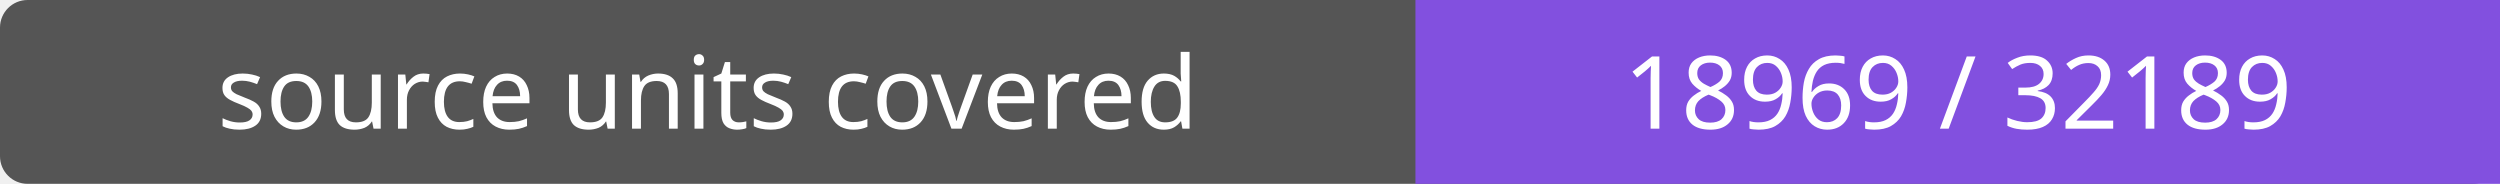
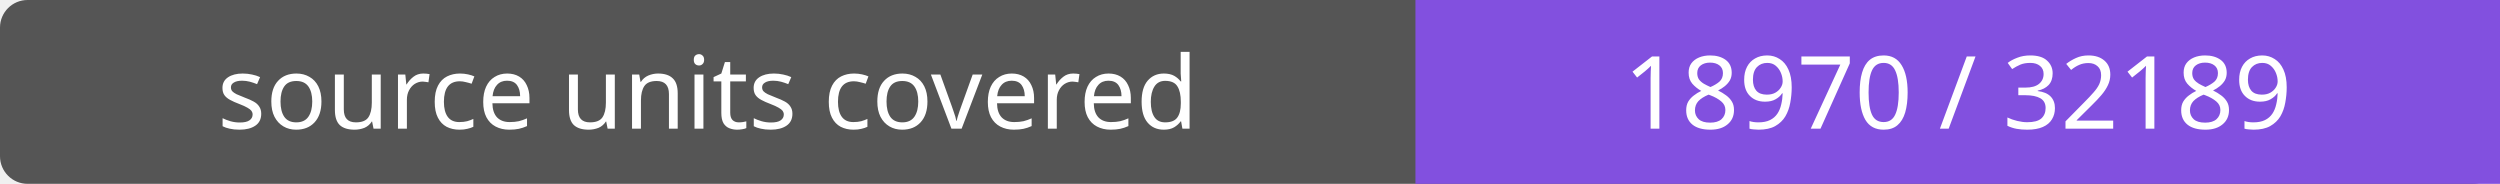
- <svg xmlns="http://www.w3.org/2000/svg" width="272" height="20" role="img" aria-label="source units covered: 18969 / 32189">
+ <svg xmlns="http://www.w3.org/2000/svg" width="272" height="20" role="img" aria-label="source units covered: 18970 / 32189">
  <rect width="272" height="20" rx="3" fill="#555" />
  <path fill="#8250df" d="M154 0h118v20H154z" />
  <g fill="#fff" text-anchor="middle" font-family="Verdana,sans-serif" font-size="11">
    <text x="77.0" y="14">source units covered</text>
-     <text x="213.0" y="14">18969 / 32189</text>
+     <text x="213.0" y="14">18970 / 32189</text>
  </g>
</svg>
